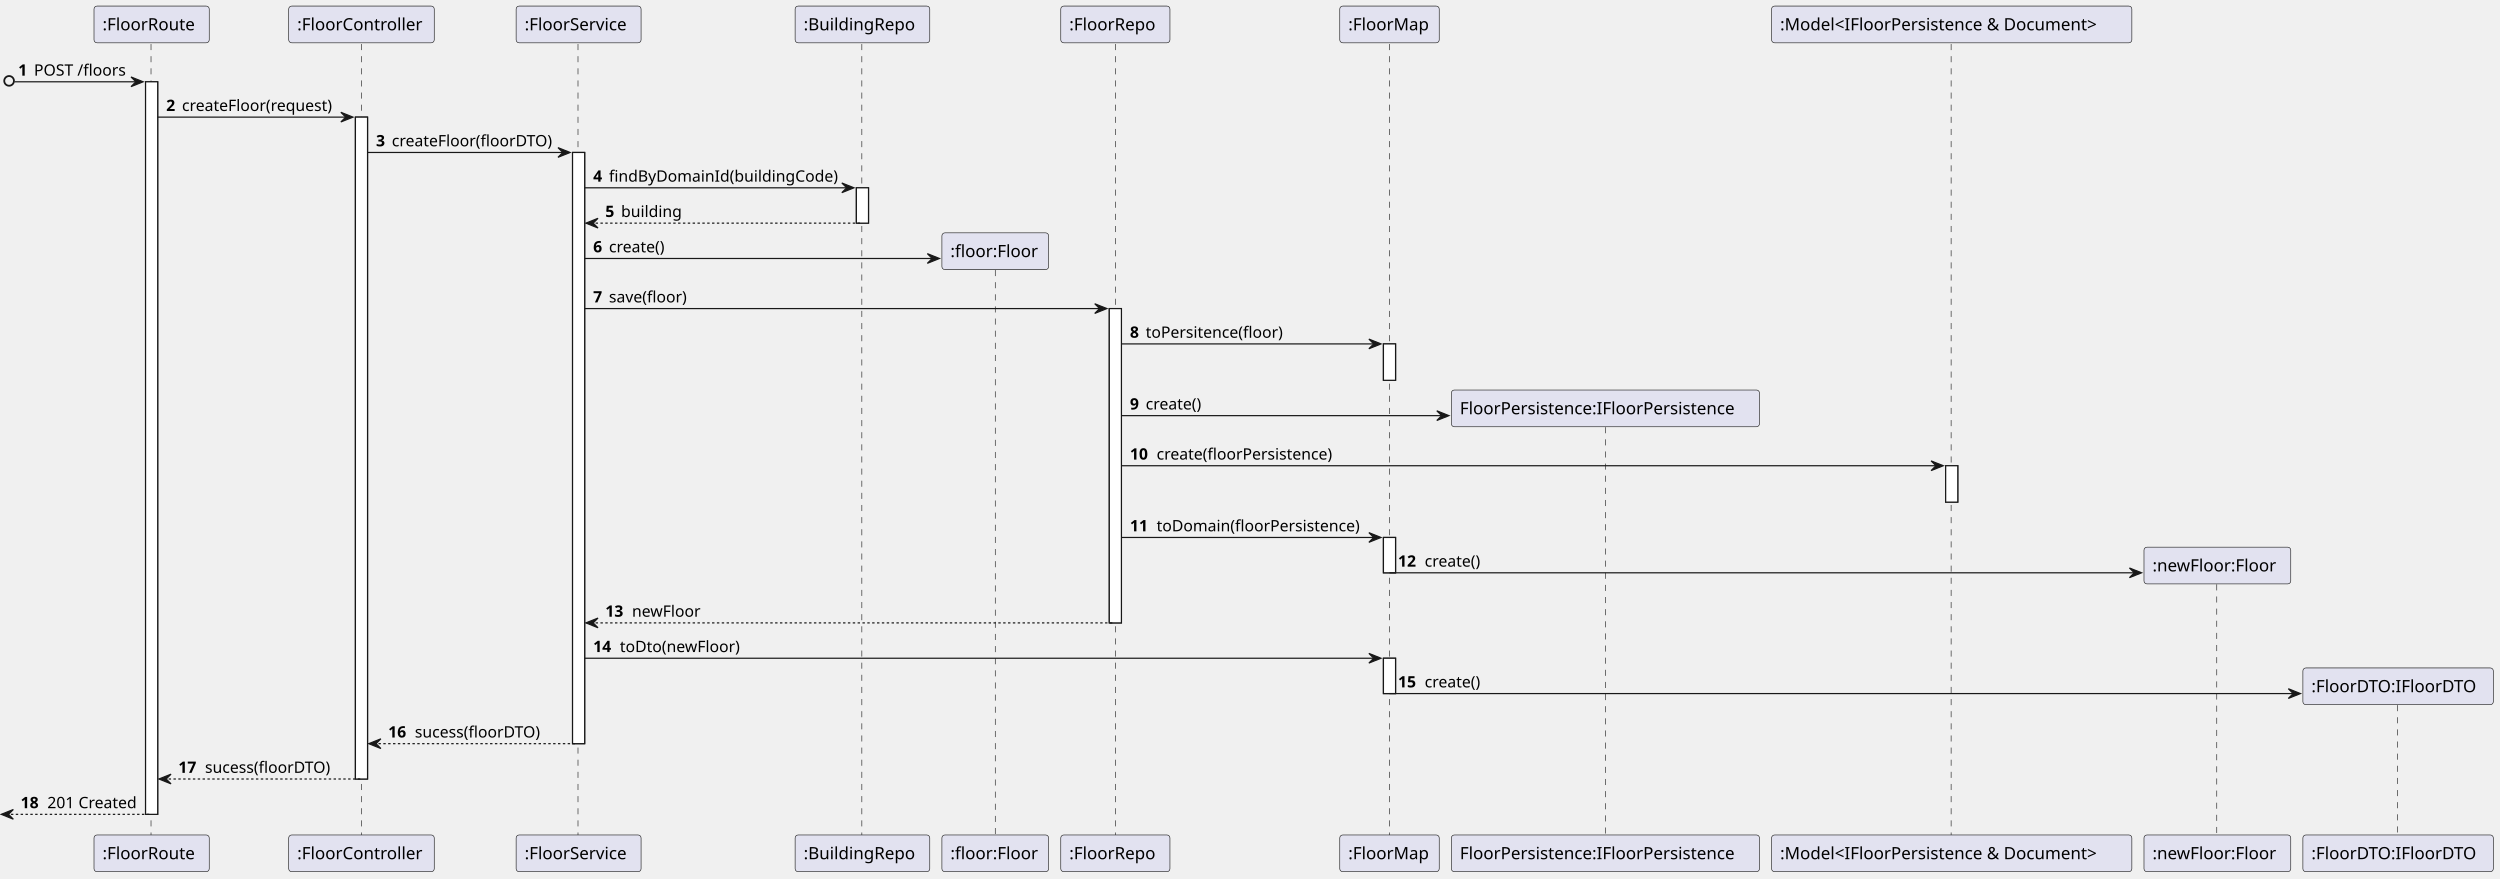
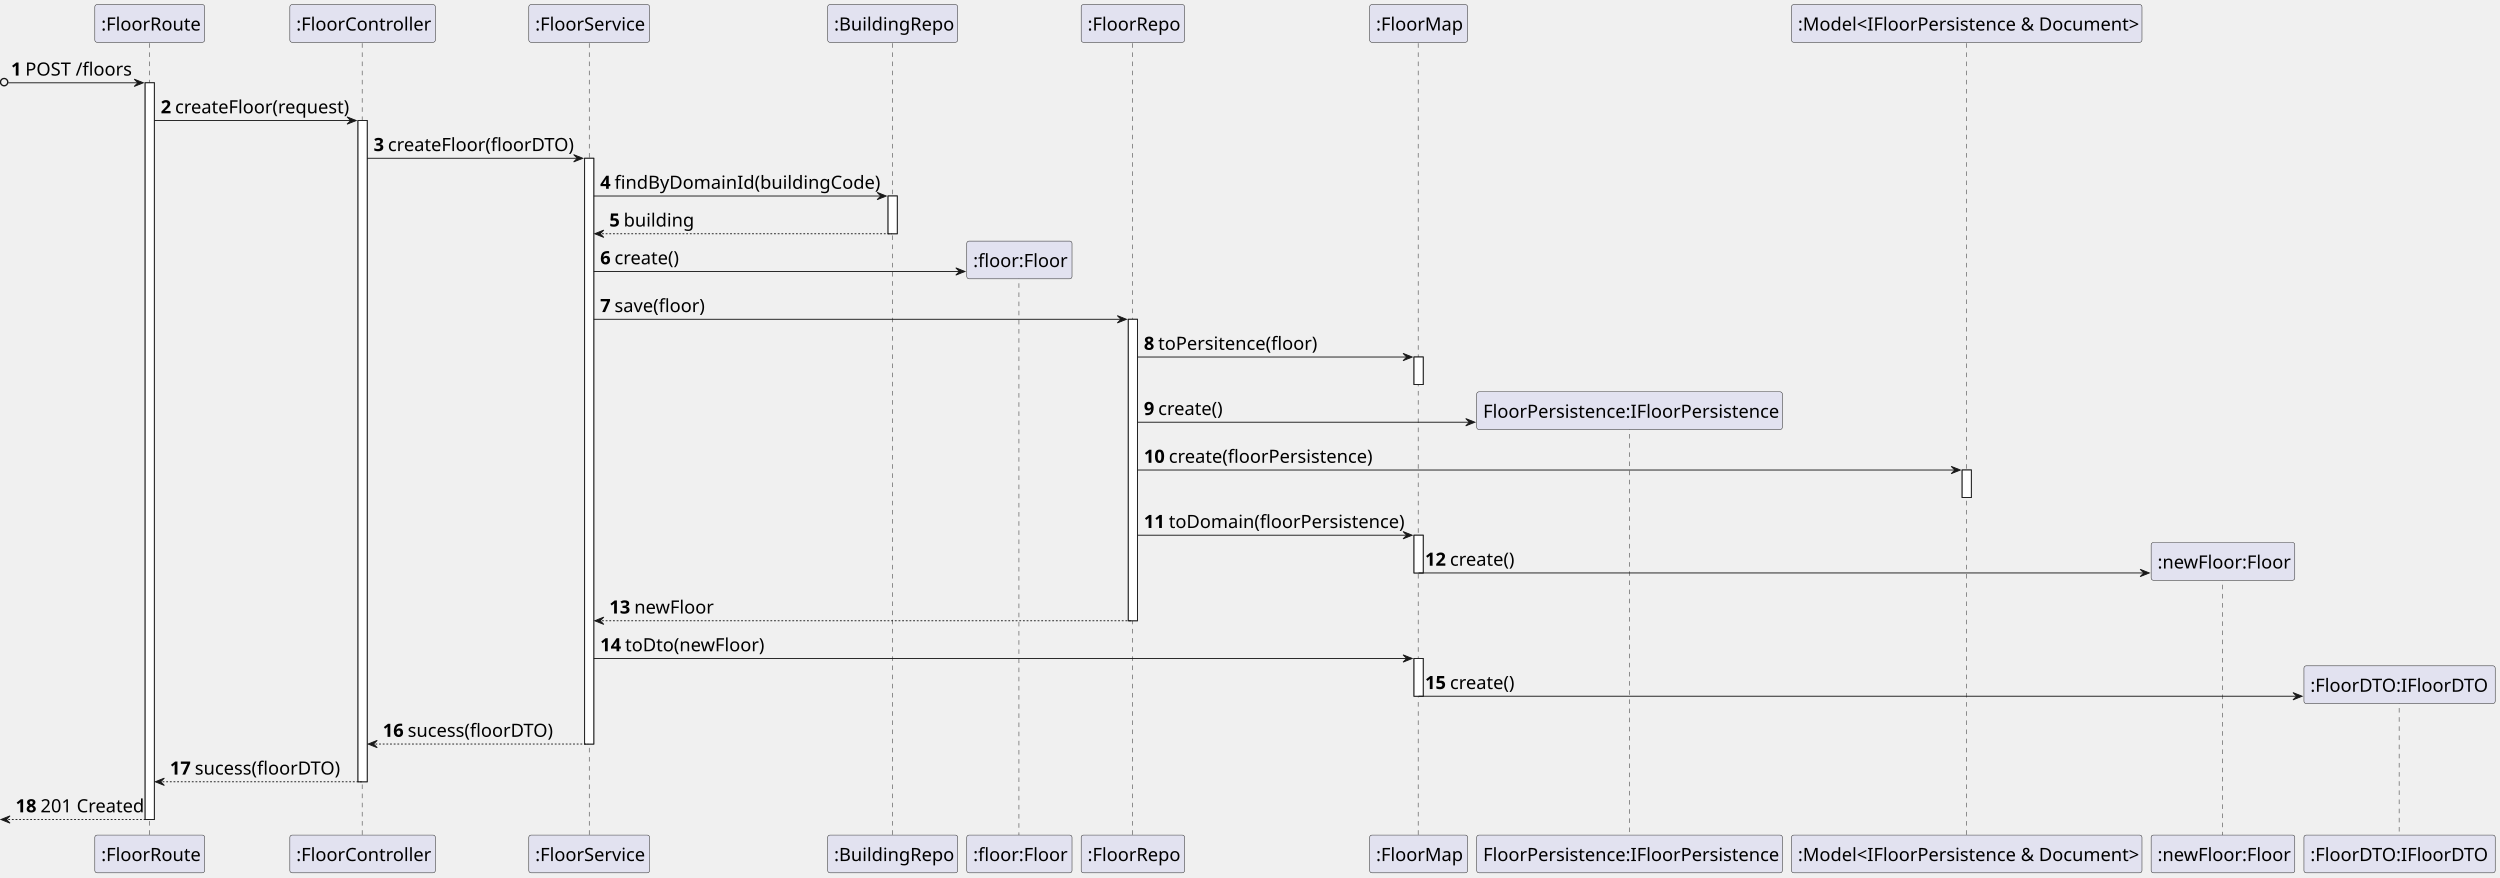
- <svg xmlns="http://www.w3.org/2000/svg" contentStyleType="text/css" height="724px" preserveAspectRatio="none" style="width:2061px;height:724px;background:#FFFFFF;" version="1.1" viewBox="0 0 2061 724" width="2061px" zoomAndPan="magnify">
+ <svg xmlns="http://www.w3.org/2000/svg" contentStyleType="text/css" height="959px" preserveAspectRatio="none" style="width:2732px;height:959px;background:#FFFFFF;" version="1.1" viewBox="0 0 2732 959" width="2732px" zoomAndPan="magnify">
  <defs />
  <g>
-     <rect fill="#FFFFFF" height="603.914" style="stroke:#181818;stroke-width:1.0;" width="10" x="120" y="67.43" />
-     <rect fill="#FFFFFF" height="545.648" style="stroke:#181818;stroke-width:1.0;" width="10" x="293" y="96.562" />
-     <rect fill="#FFFFFF" height="487.383" style="stroke:#181818;stroke-width:1.0;" width="10" x="472" y="125.695" />
-     <rect fill="#FFFFFF" height="29.133" style="stroke:#181818;stroke-width:1.0;" width="10" x="706" y="154.828" />
-     <rect fill="#FFFFFF" height="259.125" style="stroke:#181818;stroke-width:1.0;" width="10" x="914.5" y="254.391" />
-     <rect fill="#FFFFFF" height="30" style="stroke:#181818;stroke-width:1.0;" width="10" x="1140.5" y="283.523" />
-     <rect fill="#FFFFFF" height="29.133" style="stroke:#181818;stroke-width:1.0;" width="10" x="1140.5" y="443.086" />
-     <rect fill="#FFFFFF" height="29.133" style="stroke:#181818;stroke-width:1.0;" width="10" x="1140.5" y="542.648" />
-     <rect fill="#FFFFFF" height="30" style="stroke:#181818;stroke-width:1.0;" width="10" x="1604" y="383.953" />
-     <line style="stroke:#181818;stroke-width:0.5;stroke-dasharray:5.0,5.0;" x1="124.5" x2="124.5" y1="36.297" y2="689.344" />
-     <line style="stroke:#181818;stroke-width:0.5;stroke-dasharray:5.0,5.0;" x1="298" x2="298" y1="36.297" y2="689.344" />
-     <line style="stroke:#181818;stroke-width:0.5;stroke-dasharray:5.0,5.0;" x1="476.5" x2="476.5" y1="36.297" y2="689.344" />
-     <line style="stroke:#181818;stroke-width:0.5;stroke-dasharray:5.0,5.0;" x1="710.5" x2="710.5" y1="36.297" y2="689.344" />
-     <line style="stroke:#181818;stroke-width:0.5;stroke-dasharray:5.0,5.0;" x1="820.5" x2="820.5" y1="222.609" y2="689.344" />
-     <line style="stroke:#181818;stroke-width:0.5;stroke-dasharray:5.0,5.0;" x1="919.5" x2="919.5" y1="36.297" y2="689.344" />
-     <line style="stroke:#181818;stroke-width:0.5;stroke-dasharray:5.0,5.0;" x1="1145.5" x2="1145.5" y1="36.297" y2="689.344" />
-     <line style="stroke:#181818;stroke-width:0.5;stroke-dasharray:5.0,5.0;" x1="1323.5" x2="1323.5" y1="352.172" y2="689.344" />
-     <line style="stroke:#181818;stroke-width:0.5;stroke-dasharray:5.0,5.0;" x1="1608.5" x2="1608.5" y1="36.297" y2="689.344" />
-     <line style="stroke:#181818;stroke-width:0.5;stroke-dasharray:5.0,5.0;" x1="1827.5" x2="1827.5" y1="481.734" y2="689.344" />
-     <line style="stroke:#181818;stroke-width:0.5;stroke-dasharray:5.0,5.0;" x1="1976.5" x2="1976.5" y1="581.297" y2="689.344" />
-     <rect fill="#E2E2F0" height="30.297" rx="2.5" ry="2.5" style="stroke:#181818;stroke-width:0.5;" width="95" x="77.5" y="5" />
-     <text fill="#000000" font-family="sans-serif" font-size="14" lengthAdjust="spacing" textLength="81" x="84.5" y="24.995">:FloorRoute</text>
-     <rect fill="#E2E2F0" height="30.297" rx="2.5" ry="2.5" style="stroke:#181818;stroke-width:0.5;" width="95" x="77.5" y="688.344" />
-     <text fill="#000000" font-family="sans-serif" font-size="14" lengthAdjust="spacing" textLength="81" x="84.5" y="708.339">:FloorRoute</text>
-     <rect fill="#E2E2F0" height="30.297" rx="2.5" ry="2.5" style="stroke:#181818;stroke-width:0.5;" width="120" x="238" y="5" />
-     <text fill="#000000" font-family="sans-serif" font-size="14" lengthAdjust="spacing" textLength="106" x="245" y="24.995">:FloorController</text>
-     <rect fill="#E2E2F0" height="30.297" rx="2.5" ry="2.5" style="stroke:#181818;stroke-width:0.5;" width="120" x="238" y="688.344" />
-     <text fill="#000000" font-family="sans-serif" font-size="14" lengthAdjust="spacing" textLength="106" x="245" y="708.339">:FloorController</text>
-     <rect fill="#E2E2F0" height="30.297" rx="2.5" ry="2.5" style="stroke:#181818;stroke-width:0.5;" width="103" x="425.5" y="5" />
-     <text fill="#000000" font-family="sans-serif" font-size="14" lengthAdjust="spacing" textLength="89" x="432.5" y="24.995">:FloorService</text>
-     <rect fill="#E2E2F0" height="30.297" rx="2.5" ry="2.5" style="stroke:#181818;stroke-width:0.5;" width="103" x="425.5" y="688.344" />
-     <text fill="#000000" font-family="sans-serif" font-size="14" lengthAdjust="spacing" textLength="89" x="432.5" y="708.339">:FloorService</text>
-     <rect fill="#E2E2F0" height="30.297" rx="2.5" ry="2.5" style="stroke:#181818;stroke-width:0.5;" width="111" x="655.5" y="5" />
-     <text fill="#000000" font-family="sans-serif" font-size="14" lengthAdjust="spacing" textLength="97" x="662.5" y="24.995">:BuildingRepo</text>
-     <rect fill="#E2E2F0" height="30.297" rx="2.5" ry="2.5" style="stroke:#181818;stroke-width:0.5;" width="111" x="655.5" y="688.344" />
-     <text fill="#000000" font-family="sans-serif" font-size="14" lengthAdjust="spacing" textLength="97" x="662.5" y="708.339">:BuildingRepo</text>
-     <rect fill="#E2E2F0" height="30.297" rx="2.5" ry="2.5" style="stroke:#181818;stroke-width:0.5;" width="88" x="776.5" y="688.344" />
-     <text fill="#000000" font-family="sans-serif" font-size="14" lengthAdjust="spacing" textLength="74" x="783.5" y="708.339">:floor:Floor</text>
-     <rect fill="#E2E2F0" height="30.297" rx="2.5" ry="2.5" style="stroke:#181818;stroke-width:0.5;" width="90" x="874.5" y="5" />
-     <text fill="#000000" font-family="sans-serif" font-size="14" lengthAdjust="spacing" textLength="76" x="881.5" y="24.995">:FloorRepo</text>
-     <rect fill="#E2E2F0" height="30.297" rx="2.5" ry="2.5" style="stroke:#181818;stroke-width:0.5;" width="90" x="874.5" y="688.344" />
-     <text fill="#000000" font-family="sans-serif" font-size="14" lengthAdjust="spacing" textLength="76" x="881.5" y="708.339">:FloorRepo</text>
-     <rect fill="#E2E2F0" height="30.297" rx="2.5" ry="2.5" style="stroke:#181818;stroke-width:0.5;" width="82" x="1104.5" y="5" />
-     <text fill="#000000" font-family="sans-serif" font-size="14" lengthAdjust="spacing" textLength="68" x="1111.5" y="24.995">:FloorMap</text>
-     <rect fill="#E2E2F0" height="30.297" rx="2.5" ry="2.5" style="stroke:#181818;stroke-width:0.5;" width="82" x="1104.5" y="688.344" />
-     <text fill="#000000" font-family="sans-serif" font-size="14" lengthAdjust="spacing" textLength="68" x="1111.5" y="708.339">:FloorMap</text>
-     <rect fill="#E2E2F0" height="30.297" rx="2.5" ry="2.5" style="stroke:#181818;stroke-width:0.5;" width="254" x="1196.5" y="688.344" />
-     <text fill="#000000" font-family="sans-serif" font-size="14" lengthAdjust="spacing" textLength="240" x="1203.5" y="708.339">FloorPersistence:IFloorPersistence</text>
-     <rect fill="#E2E2F0" height="30.297" rx="2.5" ry="2.5" style="stroke:#181818;stroke-width:0.5;" width="297" x="1460.5" y="5" />
-     <text fill="#000000" font-family="sans-serif" font-size="14" lengthAdjust="spacing" textLength="283" x="1467.5" y="24.995">:Model&lt;IFloorPersistence &amp; Document&gt;</text>
-     <rect fill="#E2E2F0" height="30.297" rx="2.5" ry="2.5" style="stroke:#181818;stroke-width:0.5;" width="297" x="1460.5" y="688.344" />
-     <text fill="#000000" font-family="sans-serif" font-size="14" lengthAdjust="spacing" textLength="283" x="1467.5" y="708.339">:Model&lt;IFloorPersistence &amp; Document&gt;</text>
-     <rect fill="#E2E2F0" height="30.297" rx="2.5" ry="2.5" style="stroke:#181818;stroke-width:0.5;" width="121" x="1767.5" y="688.344" />
-     <text fill="#000000" font-family="sans-serif" font-size="14" lengthAdjust="spacing" textLength="107" x="1774.5" y="708.339">:newFloor:Floor</text>
-     <rect fill="#E2E2F0" height="30.297" rx="2.5" ry="2.5" style="stroke:#181818;stroke-width:0.5;" width="157" x="1898.5" y="688.344" />
-     <text fill="#000000" font-family="sans-serif" font-size="14" lengthAdjust="spacing" textLength="143" x="1905.5" y="708.339">:FloorDTO:IFloorDTO</text>
-     <rect fill="#FFFFFF" height="603.914" style="stroke:#181818;stroke-width:1.0;" width="10" x="120" y="67.43" />
-     <rect fill="#FFFFFF" height="545.648" style="stroke:#181818;stroke-width:1.0;" width="10" x="293" y="96.562" />
-     <rect fill="#FFFFFF" height="487.383" style="stroke:#181818;stroke-width:1.0;" width="10" x="472" y="125.695" />
-     <rect fill="#FFFFFF" height="29.133" style="stroke:#181818;stroke-width:1.0;" width="10" x="706" y="154.828" />
-     <rect fill="#FFFFFF" height="259.125" style="stroke:#181818;stroke-width:1.0;" width="10" x="914.5" y="254.391" />
-     <rect fill="#FFFFFF" height="30" style="stroke:#181818;stroke-width:1.0;" width="10" x="1140.5" y="283.523" />
-     <rect fill="#FFFFFF" height="29.133" style="stroke:#181818;stroke-width:1.0;" width="10" x="1140.5" y="443.086" />
-     <rect fill="#FFFFFF" height="29.133" style="stroke:#181818;stroke-width:1.0;" width="10" x="1140.5" y="542.648" />
-     <rect fill="#FFFFFF" height="30" style="stroke:#181818;stroke-width:1.0;" width="10" x="1604" y="383.953" />
-     <ellipse cx="7.5" cy="66.68" fill="none" rx="4" ry="4" style="stroke:#181818;stroke-width:1.5;" />
-     <polygon fill="#181818" points="108,63.43,118,67.43,108,71.43,112,67.43" style="stroke:#181818;stroke-width:1.0;" />
-     <line style="stroke:#181818;stroke-width:1.0;" x1="12" x2="114" y1="67.43" y2="67.43" />
-     <text fill="#000000" font-family="sans-serif" font-size="13" font-weight="bold" lengthAdjust="spacing" textLength="9" x="15" y="62.364">1</text>
-     <text fill="#000000" font-family="sans-serif" font-size="13" lengthAdjust="spacing" textLength="77" x="28" y="62.364">POST /floors</text>
-     <polygon fill="#181818" points="281,92.562,291,96.562,281,100.562,285,96.562" style="stroke:#181818;stroke-width:1.0;" />
-     <line style="stroke:#181818;stroke-width:1.0;" x1="130" x2="287" y1="96.562" y2="96.562" />
-     <text fill="#000000" font-family="sans-serif" font-size="13" font-weight="bold" lengthAdjust="spacing" textLength="9" x="137" y="91.497">2</text>
-     <text fill="#000000" font-family="sans-serif" font-size="13" lengthAdjust="spacing" textLength="131" x="150" y="91.497">createFloor(request)</text>
-     <polygon fill="#181818" points="460,121.695,470,125.695,460,129.695,464,125.695" style="stroke:#181818;stroke-width:1.0;" />
-     <line style="stroke:#181818;stroke-width:1.0;" x1="303" x2="466" y1="125.695" y2="125.695" />
-     <text fill="#000000" font-family="sans-serif" font-size="13" font-weight="bold" lengthAdjust="spacing" textLength="9" x="310" y="120.629">3</text>
-     <text fill="#000000" font-family="sans-serif" font-size="13" lengthAdjust="spacing" textLength="137" x="323" y="120.629">createFloor(floorDTO)</text>
-     <polygon fill="#181818" points="694,150.828,704,154.828,694,158.828,698,154.828" style="stroke:#181818;stroke-width:1.0;" />
-     <line style="stroke:#181818;stroke-width:1.0;" x1="482" x2="700" y1="154.828" y2="154.828" />
-     <text fill="#000000" font-family="sans-serif" font-size="13" font-weight="bold" lengthAdjust="spacing" textLength="9" x="489" y="149.762">4</text>
-     <text fill="#000000" font-family="sans-serif" font-size="13" lengthAdjust="spacing" textLength="192" x="502" y="149.762">findByDomainId(buildingCode)</text>
-     <polygon fill="#181818" points="493,179.961,483,183.961,493,187.961,489,183.961" style="stroke:#181818;stroke-width:1.0;" />
-     <line style="stroke:#181818;stroke-width:1.0;stroke-dasharray:2.0,2.0;" x1="487" x2="710" y1="183.961" y2="183.961" />
-     <text fill="#000000" font-family="sans-serif" font-size="13" font-weight="bold" lengthAdjust="spacing" textLength="9" x="499" y="178.895">5</text>
-     <text fill="#000000" font-family="sans-serif" font-size="13" lengthAdjust="spacing" textLength="49" x="512" y="178.895">building</text>
-     <polygon fill="#181818" points="764.5,209.094,774.5,213.094,764.5,217.094,768.5,213.094" style="stroke:#181818;stroke-width:1.0;" />
-     <line style="stroke:#181818;stroke-width:1.0;" x1="482" x2="770.5" y1="213.094" y2="213.094" />
-     <text fill="#000000" font-family="sans-serif" font-size="13" font-weight="bold" lengthAdjust="spacing" textLength="9" x="489" y="208.028">6</text>
-     <text fill="#000000" font-family="sans-serif" font-size="13" lengthAdjust="spacing" textLength="51" x="502" y="208.028">create()</text>
-     <rect fill="#E2E2F0" height="30.297" rx="2.5" ry="2.5" style="stroke:#181818;stroke-width:0.5;" width="88" x="776.5" y="191.961" />
-     <text fill="#000000" font-family="sans-serif" font-size="14" lengthAdjust="spacing" textLength="74" x="783.5" y="211.956">:floor:Floor</text>
-     <polygon fill="#181818" points="902.5,250.391,912.5,254.391,902.5,258.391,906.5,254.391" style="stroke:#181818;stroke-width:1.0;" />
-     <line style="stroke:#181818;stroke-width:1.0;" x1="482" x2="908.5" y1="254.391" y2="254.391" />
-     <text fill="#000000" font-family="sans-serif" font-size="13" font-weight="bold" lengthAdjust="spacing" textLength="9" x="489" y="249.325">7</text>
-     <text fill="#000000" font-family="sans-serif" font-size="13" lengthAdjust="spacing" textLength="68" x="502" y="249.325">save(floor)</text>
-     <polygon fill="#181818" points="1128.5,279.523,1138.5,283.523,1128.5,287.523,1132.5,283.523" style="stroke:#181818;stroke-width:1.0;" />
-     <line style="stroke:#181818;stroke-width:1.0;" x1="924.5" x2="1134.5" y1="283.523" y2="283.523" />
-     <text fill="#000000" font-family="sans-serif" font-size="13" font-weight="bold" lengthAdjust="spacing" textLength="9" x="931.5" y="278.457">8</text>
-     <text fill="#000000" font-family="sans-serif" font-size="13" lengthAdjust="spacing" textLength="118" x="944.5" y="278.457">toPersitence(floor)</text>
-     <polygon fill="#181818" points="1184.5,338.656,1194.5,342.656,1184.5,346.656,1188.5,342.656" style="stroke:#181818;stroke-width:1.0;" />
-     <line style="stroke:#181818;stroke-width:1.0;" x1="924.5" x2="1190.5" y1="342.656" y2="342.656" />
-     <text fill="#000000" font-family="sans-serif" font-size="13" font-weight="bold" lengthAdjust="spacing" textLength="9" x="931.5" y="337.59">9</text>
-     <text fill="#000000" font-family="sans-serif" font-size="13" lengthAdjust="spacing" textLength="51" x="944.5" y="337.59">create()</text>
-     <rect fill="#E2E2F0" height="30.297" rx="2.5" ry="2.5" style="stroke:#181818;stroke-width:0.5;" width="254" x="1196.5" y="321.523" />
-     <text fill="#000000" font-family="sans-serif" font-size="14" lengthAdjust="spacing" textLength="240" x="1203.5" y="341.519">FloorPersistence:IFloorPersistence</text>
-     <polygon fill="#181818" points="1592,379.953,1602,383.953,1592,387.953,1596,383.953" style="stroke:#181818;stroke-width:1.0;" />
-     <line style="stroke:#181818;stroke-width:1.0;" x1="924.5" x2="1598" y1="383.953" y2="383.953" />
-     <text fill="#000000" font-family="sans-serif" font-size="13" font-weight="bold" lengthAdjust="spacing" textLength="18" x="931.5" y="378.887">10</text>
-     <text fill="#000000" font-family="sans-serif" font-size="13" lengthAdjust="spacing" textLength="153" x="953.5" y="378.887">create(floorPersistence)</text>
-     <polygon fill="#181818" points="1128.5,439.086,1138.5,443.086,1128.5,447.086,1132.5,443.086" style="stroke:#181818;stroke-width:1.0;" />
-     <line style="stroke:#181818;stroke-width:1.0;" x1="924.5" x2="1134.5" y1="443.086" y2="443.086" />
-     <text fill="#000000" font-family="sans-serif" font-size="13" font-weight="bold" lengthAdjust="spacing" textLength="18" x="931.5" y="438.02">11</text>
-     <text fill="#000000" font-family="sans-serif" font-size="13" lengthAdjust="spacing" textLength="175" x="953.5" y="438.02">toDomain(floorPersistence)</text>
-     <polygon fill="#181818" points="1755.5,468.219,1765.5,472.219,1755.5,476.219,1759.5,472.219" style="stroke:#181818;stroke-width:1.0;" />
-     <line style="stroke:#181818;stroke-width:1.0;" x1="1145.5" x2="1761.5" y1="472.219" y2="472.219" />
-     <text fill="#000000" font-family="sans-serif" font-size="13" font-weight="bold" lengthAdjust="spacing" textLength="18" x="1152.5" y="467.153">12</text>
-     <text fill="#000000" font-family="sans-serif" font-size="13" lengthAdjust="spacing" textLength="51" x="1174.5" y="467.153">create()</text>
-     <rect fill="#E2E2F0" height="30.297" rx="2.5" ry="2.5" style="stroke:#181818;stroke-width:0.5;" width="121" x="1767.5" y="451.086" />
-     <text fill="#000000" font-family="sans-serif" font-size="14" lengthAdjust="spacing" textLength="107" x="1774.5" y="471.081">:newFloor:Floor</text>
-     <polygon fill="#181818" points="493,509.516,483,513.516,493,517.516,489,513.516" style="stroke:#181818;stroke-width:1.0;" />
-     <line style="stroke:#181818;stroke-width:1.0;stroke-dasharray:2.0,2.0;" x1="487" x2="918.5" y1="513.516" y2="513.516" />
-     <text fill="#000000" font-family="sans-serif" font-size="13" font-weight="bold" lengthAdjust="spacing" textLength="18" x="499" y="508.45">13</text>
-     <text fill="#000000" font-family="sans-serif" font-size="13" lengthAdjust="spacing" textLength="56" x="521" y="508.45">newFloor</text>
-     <polygon fill="#181818" points="1128.5,538.648,1138.5,542.648,1128.5,546.648,1132.5,542.648" style="stroke:#181818;stroke-width:1.0;" />
-     <line style="stroke:#181818;stroke-width:1.0;" x1="482" x2="1134.5" y1="542.648" y2="542.648" />
-     <text fill="#000000" font-family="sans-serif" font-size="13" font-weight="bold" lengthAdjust="spacing" textLength="18" x="489" y="537.582">14</text>
-     <text fill="#000000" font-family="sans-serif" font-size="13" lengthAdjust="spacing" textLength="102" x="511" y="537.582">toDto(newFloor)</text>
-     <polygon fill="#181818" points="1886.5,567.781,1896.5,571.781,1886.5,575.781,1890.5,571.781" style="stroke:#181818;stroke-width:1.0;" />
-     <line style="stroke:#181818;stroke-width:1.0;" x1="1145.5" x2="1892.5" y1="571.781" y2="571.781" />
-     <text fill="#000000" font-family="sans-serif" font-size="13" font-weight="bold" lengthAdjust="spacing" textLength="18" x="1152.5" y="566.715">15</text>
-     <text fill="#000000" font-family="sans-serif" font-size="13" lengthAdjust="spacing" textLength="51" x="1174.5" y="566.715">create()</text>
-     <rect fill="#E2E2F0" height="30.297" rx="2.5" ry="2.5" style="stroke:#181818;stroke-width:0.5;" width="157" x="1898.5" y="550.648" />
-     <text fill="#000000" font-family="sans-serif" font-size="14" lengthAdjust="spacing" textLength="143" x="1905.5" y="570.644">:FloorDTO:IFloorDTO</text>
-     <polygon fill="#181818" points="314,609.078,304,613.078,314,617.078,310,613.078" style="stroke:#181818;stroke-width:1.0;" />
-     <line style="stroke:#181818;stroke-width:1.0;stroke-dasharray:2.0,2.0;" x1="308" x2="476" y1="613.078" y2="613.078" />
-     <text fill="#000000" font-family="sans-serif" font-size="13" font-weight="bold" lengthAdjust="spacing" textLength="18" x="320" y="608.012">16</text>
-     <text fill="#000000" font-family="sans-serif" font-size="13" lengthAdjust="spacing" textLength="109" x="342" y="608.012">sucess(floorDTO)</text>
-     <polygon fill="#181818" points="141,638.211,131,642.211,141,646.211,137,642.211" style="stroke:#181818;stroke-width:1.0;" />
-     <line style="stroke:#181818;stroke-width:1.0;stroke-dasharray:2.0,2.0;" x1="135" x2="297" y1="642.211" y2="642.211" />
-     <text fill="#000000" font-family="sans-serif" font-size="13" font-weight="bold" lengthAdjust="spacing" textLength="18" x="147" y="637.145">17</text>
-     <text fill="#000000" font-family="sans-serif" font-size="13" lengthAdjust="spacing" textLength="109" x="169" y="637.145">sucess(floorDTO)</text>
-     <polygon fill="#181818" points="11,667.344,1,671.344,11,675.344,7,671.344" style="stroke:#181818;stroke-width:1.0;" />
-     <line style="stroke:#181818;stroke-width:1.0;stroke-dasharray:2.0,2.0;" x1="5" x2="124" y1="671.344" y2="671.344" />
-     <text fill="#000000" font-family="sans-serif" font-size="13" font-weight="bold" lengthAdjust="spacing" textLength="18" x="17" y="666.278">18</text>
-     <text fill="#000000" font-family="sans-serif" font-size="13" lengthAdjust="spacing" textLength="79" x="39" y="666.278">201 Created</text>
+     <rect fill="#FFFFFF" height="805.08" style="stroke:#181818;stroke-width:1.0;" width="10" x="158.625" y="90.48" />
+     <rect fill="#FFFFFF" height="722.6" style="stroke:#181818;stroke-width:1.0;" width="10" x="391.25" y="131.72" />
+     <rect fill="#FFFFFF" height="640.12" style="stroke:#181818;stroke-width:1.0;" width="10" x="638.875" y="172.96" />
+     <rect fill="#FFFFFF" height="41.24" style="stroke:#181818;stroke-width:1.0;" width="10" x="970.5" y="214.2" />
+     <rect fill="#FFFFFF" height="329.44" style="stroke:#181818;stroke-width:1.0;" width="10" x="1233" y="348.92" />
+     <rect fill="#FFFFFF" height="30" style="stroke:#181818;stroke-width:1.0;" width="10" x="1545.25" y="390.16" />
+     <rect fill="#FFFFFF" height="41.24" style="stroke:#181818;stroke-width:1.0;" width="10" x="1545.25" y="584.88" />
+     <rect fill="#FFFFFF" height="41.24" style="stroke:#181818;stroke-width:1.0;" width="10" x="1545.25" y="719.6" />
+     <rect fill="#FFFFFF" height="30" style="stroke:#181818;stroke-width:1.0;" width="10" x="2144.25" y="513.64" />
+     <line style="stroke:#181818;stroke-width:0.5;stroke-dasharray:5.0,5.0;" x1="163.625" x2="163.625" y1="47.24" y2="913.559" />
+     <line style="stroke:#181818;stroke-width:0.5;stroke-dasharray:5.0,5.0;" x1="395.75" x2="395.75" y1="47.24" y2="913.559" />
+     <line style="stroke:#181818;stroke-width:0.5;stroke-dasharray:5.0,5.0;" x1="643.875" x2="643.875" y1="47.24" y2="913.559" />
+     <line style="stroke:#181818;stroke-width:0.5;stroke-dasharray:5.0,5.0;" x1="975.5" x2="975.5" y1="47.24" y2="913.559" />
+     <line style="stroke:#181818;stroke-width:0.5;stroke-dasharray:5.0,5.0;" x1="1113.5" x2="1113.5" y1="299.56" y2="913.559" />
+     <line style="stroke:#181818;stroke-width:0.5;stroke-dasharray:5.0,5.0;" x1="1237.5" x2="1237.5" y1="47.24" y2="913.559" />
+     <line style="stroke:#181818;stroke-width:0.5;stroke-dasharray:5.0,5.0;" x1="1549.75" x2="1549.75" y1="47.24" y2="913.559" />
+     <line style="stroke:#181818;stroke-width:0.5;stroke-dasharray:5.0,5.0;" x1="1780.75" x2="1780.75" y1="464.28" y2="913.559" />
+     <line style="stroke:#181818;stroke-width:0.5;stroke-dasharray:5.0,5.0;" x1="2148.75" x2="2148.75" y1="47.24" y2="913.559" />
+     <line style="stroke:#181818;stroke-width:0.5;stroke-dasharray:5.0,5.0;" x1="2428.75" x2="2428.75" y1="629" y2="913.559" />
+     <line style="stroke:#181818;stroke-width:0.5;stroke-dasharray:5.0,5.0;" x1="2621.75" x2="2621.75" y1="763.72" y2="913.559" />
+     <rect fill="#E2E2F0" height="41.24" rx="2.5" ry="2.5" style="stroke:#181818;stroke-width:0.5;" width="120" x="103.625" y="5" />
+     <text fill="#000000" font-family="sans-serif" font-size="20" lengthAdjust="spacing" textLength="106" x="110.625" y="33.38">:FloorRoute</text>
+     <rect fill="#E2E2F0" height="41.24" rx="2.5" ry="2.5" style="stroke:#181818;stroke-width:0.5;" width="120" x="103.625" y="912.559" />
+     <text fill="#000000" font-family="sans-serif" font-size="20" lengthAdjust="spacing" textLength="106" x="110.625" y="940.939">:FloorRoute</text>
+     <rect fill="#E2E2F0" height="41.24" rx="2.5" ry="2.5" style="stroke:#181818;stroke-width:0.5;" width="159" x="316.75" y="5" />
+     <text fill="#000000" font-family="sans-serif" font-size="20" lengthAdjust="spacing" textLength="145" x="323.75" y="33.38">:FloorController</text>
+     <rect fill="#E2E2F0" height="41.24" rx="2.5" ry="2.5" style="stroke:#181818;stroke-width:0.5;" width="159" x="316.75" y="912.559" />
+     <text fill="#000000" font-family="sans-serif" font-size="20" lengthAdjust="spacing" textLength="145" x="323.75" y="940.939">:FloorController</text>
+     <rect fill="#E2E2F0" height="41.24" rx="2.5" ry="2.5" style="stroke:#181818;stroke-width:0.5;" width="132" x="577.875" y="5" />
+     <text fill="#000000" font-family="sans-serif" font-size="20" lengthAdjust="spacing" textLength="118" x="584.875" y="33.38">:FloorService</text>
+     <rect fill="#E2E2F0" height="41.24" rx="2.5" ry="2.5" style="stroke:#181818;stroke-width:0.5;" width="132" x="577.875" y="912.559" />
+     <text fill="#000000" font-family="sans-serif" font-size="20" lengthAdjust="spacing" textLength="118" x="584.875" y="940.939">:FloorService</text>
+     <rect fill="#E2E2F0" height="41.24" rx="2.5" ry="2.5" style="stroke:#181818;stroke-width:0.5;" width="142" x="904.5" y="5" />
+     <text fill="#000000" font-family="sans-serif" font-size="20" lengthAdjust="spacing" textLength="128" x="911.5" y="33.38">:BuildingRepo</text>
+     <rect fill="#E2E2F0" height="41.24" rx="2.5" ry="2.5" style="stroke:#181818;stroke-width:0.5;" width="142" x="904.5" y="912.559" />
+     <text fill="#000000" font-family="sans-serif" font-size="20" lengthAdjust="spacing" textLength="128" x="911.5" y="940.939">:BuildingRepo</text>
+     <rect fill="#E2E2F0" height="41.24" rx="2.5" ry="2.5" style="stroke:#181818;stroke-width:0.5;" width="115" x="1056.5" y="912.559" />
+     <text fill="#000000" font-family="sans-serif" font-size="20" lengthAdjust="spacing" textLength="101" x="1063.5" y="940.939">:floor:Floor</text>
+     <rect fill="#E2E2F0" height="41.24" rx="2.5" ry="2.5" style="stroke:#181818;stroke-width:0.5;" width="113" x="1181.5" y="5" />
+     <text fill="#000000" font-family="sans-serif" font-size="20" lengthAdjust="spacing" textLength="99" x="1188.5" y="33.38">:FloorRepo</text>
+     <rect fill="#E2E2F0" height="41.24" rx="2.5" ry="2.5" style="stroke:#181818;stroke-width:0.5;" width="113" x="1181.5" y="912.559" />
+     <text fill="#000000" font-family="sans-serif" font-size="20" lengthAdjust="spacing" textLength="99" x="1188.5" y="940.939">:FloorRepo</text>
+     <rect fill="#E2E2F0" height="41.24" rx="2.5" ry="2.5" style="stroke:#181818;stroke-width:0.5;" width="107" x="1496.75" y="5" />
+     <text fill="#000000" font-family="sans-serif" font-size="20" lengthAdjust="spacing" textLength="93" x="1503.75" y="33.38">:FloorMap</text>
+     <rect fill="#E2E2F0" height="41.24" rx="2.5" ry="2.5" style="stroke:#181818;stroke-width:0.5;" width="107" x="1496.75" y="912.559" />
+     <text fill="#000000" font-family="sans-serif" font-size="20" lengthAdjust="spacing" textLength="93" x="1503.75" y="940.939">:FloorMap</text>
+     <rect fill="#E2E2F0" height="41.24" rx="2.5" ry="2.5" style="stroke:#181818;stroke-width:0.5;" width="334" x="1613.75" y="912.559" />
+     <text fill="#000000" font-family="sans-serif" font-size="20" lengthAdjust="spacing" textLength="320" x="1620.75" y="940.939">FloorPersistence:IFloorPersistence</text>
+     <rect fill="#E2E2F0" height="41.24" rx="2.5" ry="2.5" style="stroke:#181818;stroke-width:0.5;" width="383" x="1957.75" y="5" />
+     <text fill="#000000" font-family="sans-serif" font-size="20" lengthAdjust="spacing" textLength="369" x="1964.75" y="33.38">:Model&lt;IFloorPersistence &amp; Document&gt;</text>
+     <rect fill="#E2E2F0" height="41.24" rx="2.5" ry="2.5" style="stroke:#181818;stroke-width:0.5;" width="383" x="1957.75" y="912.559" />
+     <text fill="#000000" font-family="sans-serif" font-size="20" lengthAdjust="spacing" textLength="369" x="1964.75" y="940.939">:Model&lt;IFloorPersistence &amp; Document&gt;</text>
+     <rect fill="#E2E2F0" height="41.24" rx="2.5" ry="2.5" style="stroke:#181818;stroke-width:0.5;" width="157" x="2350.75" y="912.559" />
+     <text fill="#000000" font-family="sans-serif" font-size="20" lengthAdjust="spacing" textLength="143" x="2357.75" y="940.939">:newFloor:Floor</text>
+     <rect fill="#E2E2F0" height="41.24" rx="2.5" ry="2.5" style="stroke:#181818;stroke-width:0.5;" width="209" x="2517.75" y="912.559" />
+     <text fill="#000000" font-family="sans-serif" font-size="20" lengthAdjust="spacing" textLength="195" x="2524.75" y="940.939">:FloorDTO:IFloorDTO</text>
+     <rect fill="#FFFFFF" height="805.08" style="stroke:#181818;stroke-width:1.0;" width="10" x="158.625" y="90.48" />
+     <rect fill="#FFFFFF" height="722.6" style="stroke:#181818;stroke-width:1.0;" width="10" x="391.25" y="131.72" />
+     <rect fill="#FFFFFF" height="640.12" style="stroke:#181818;stroke-width:1.0;" width="10" x="638.875" y="172.96" />
+     <rect fill="#FFFFFF" height="41.24" style="stroke:#181818;stroke-width:1.0;" width="10" x="970.5" y="214.2" />
+     <rect fill="#FFFFFF" height="329.44" style="stroke:#181818;stroke-width:1.0;" width="10" x="1233" y="348.92" />
+     <rect fill="#FFFFFF" height="30" style="stroke:#181818;stroke-width:1.0;" width="10" x="1545.25" y="390.16" />
+     <rect fill="#FFFFFF" height="41.24" style="stroke:#181818;stroke-width:1.0;" width="10" x="1545.25" y="584.88" />
+     <rect fill="#FFFFFF" height="41.24" style="stroke:#181818;stroke-width:1.0;" width="10" x="1545.25" y="719.6" />
+     <rect fill="#FFFFFF" height="30" style="stroke:#181818;stroke-width:1.0;" width="10" x="2144.25" y="513.64" />
+     <ellipse cx="4.5" cy="89.73" fill="none" rx="4" ry="4" style="stroke:#181818;stroke-width:1.5;" />
+     <polygon fill="#181818" points="146.625,86.48,156.625,90.48,146.625,94.48,150.625,90.48" style="stroke:#181818;stroke-width:1.0;" />
+     <line style="stroke:#181818;stroke-width:1.0;" x1="9" x2="152.625" y1="90.48" y2="90.48" />
+     <text fill="#000000" font-family="sans-serif" font-size="20" font-weight="bold" lengthAdjust="spacing" textLength="11.625" x="12" y="82.62">1</text>
+     <text fill="#000000" font-family="sans-serif" font-size="20" lengthAdjust="spacing" textLength="116" x="27.625" y="82.62">POST /floors</text>
+     <polygon fill="#181818" points="379.25,127.72,389.25,131.72,379.25,135.72,383.25,131.72" style="stroke:#181818;stroke-width:1.0;" />
+     <line style="stroke:#181818;stroke-width:1.0;" x1="168.625" x2="385.25" y1="131.72" y2="131.72" />
+     <text fill="#000000" font-family="sans-serif" font-size="20" font-weight="bold" lengthAdjust="spacing" textLength="11.625" x="175.625" y="123.86">2</text>
+     <text fill="#000000" font-family="sans-serif" font-size="20" lengthAdjust="spacing" textLength="188" x="191.25" y="123.86">createFloor(request)</text>
+     <polygon fill="#181818" points="626.875,168.96,636.875,172.96,626.875,176.96,630.875,172.96" style="stroke:#181818;stroke-width:1.0;" />
+     <line style="stroke:#181818;stroke-width:1.0;" x1="401.25" x2="632.875" y1="172.96" y2="172.96" />
+     <text fill="#000000" font-family="sans-serif" font-size="20" font-weight="bold" lengthAdjust="spacing" textLength="11.625" x="408.25" y="165.1">3</text>
+     <text fill="#000000" font-family="sans-serif" font-size="20" lengthAdjust="spacing" textLength="203" x="423.875" y="165.1">createFloor(floorDTO)</text>
+     <polygon fill="#181818" points="958.5,210.2,968.5,214.2,958.5,218.2,962.5,214.2" style="stroke:#181818;stroke-width:1.0;" />
+     <line style="stroke:#181818;stroke-width:1.0;" x1="648.875" x2="964.5" y1="214.2" y2="214.2" />
+     <text fill="#000000" font-family="sans-serif" font-size="20" font-weight="bold" lengthAdjust="spacing" textLength="11.625" x="655.875" y="206.34">4</text>
+     <text fill="#000000" font-family="sans-serif" font-size="20" lengthAdjust="spacing" textLength="287" x="671.5" y="206.34">findByDomainId(buildingCode)</text>
+     <polygon fill="#181818" points="659.875,251.44,649.875,255.44,659.875,259.44,655.875,255.44" style="stroke:#181818;stroke-width:1.0;" />
+     <line style="stroke:#181818;stroke-width:1.0;stroke-dasharray:2.0,2.0;" x1="653.875" x2="974.5" y1="255.44" y2="255.44" />
+     <text fill="#000000" font-family="sans-serif" font-size="20" font-weight="bold" lengthAdjust="spacing" textLength="11.625" x="665.875" y="247.58">5</text>
+     <text fill="#000000" font-family="sans-serif" font-size="20" lengthAdjust="spacing" textLength="75" x="681.5" y="247.58">building</text>
+     <polygon fill="#181818" points="1044.5,292.68,1054.5,296.68,1044.5,300.68,1048.5,296.68" style="stroke:#181818;stroke-width:1.0;" />
+     <line style="stroke:#181818;stroke-width:1.0;" x1="648.875" x2="1050.5" y1="296.68" y2="296.68" />
+     <text fill="#000000" font-family="sans-serif" font-size="20" font-weight="bold" lengthAdjust="spacing" textLength="11.625" x="655.875" y="288.82">6</text>
+     <text fill="#000000" font-family="sans-serif" font-size="20" lengthAdjust="spacing" textLength="70" x="671.5" y="288.82">create()</text>
+     <rect fill="#E2E2F0" height="41.24" rx="2.5" ry="2.5" style="stroke:#181818;stroke-width:0.5;" width="115" x="1056.5" y="263.44" />
+     <text fill="#000000" font-family="sans-serif" font-size="20" lengthAdjust="spacing" textLength="101" x="1063.5" y="291.82">:floor:Floor</text>
+     <polygon fill="#181818" points="1221,344.92,1231,348.92,1221,352.92,1225,348.92" style="stroke:#181818;stroke-width:1.0;" />
+     <line style="stroke:#181818;stroke-width:1.0;" x1="648.875" x2="1227" y1="348.92" y2="348.92" />
+     <text fill="#000000" font-family="sans-serif" font-size="20" font-weight="bold" lengthAdjust="spacing" textLength="11.625" x="655.875" y="341.06">7</text>
+     <text fill="#000000" font-family="sans-serif" font-size="20" lengthAdjust="spacing" textLength="98" x="671.5" y="341.06">save(floor)</text>
+     <polygon fill="#181818" points="1533.25,386.16,1543.25,390.16,1533.25,394.16,1537.25,390.16" style="stroke:#181818;stroke-width:1.0;" />
+     <line style="stroke:#181818;stroke-width:1.0;" x1="1243" x2="1539.25" y1="390.16" y2="390.16" />
+     <text fill="#000000" font-family="sans-serif" font-size="20" font-weight="bold" lengthAdjust="spacing" textLength="11.625" x="1250" y="382.3">8</text>
+     <text fill="#000000" font-family="sans-serif" font-size="20" lengthAdjust="spacing" textLength="172" x="1265.625" y="382.3">toPersitence(floor)</text>
+     <polygon fill="#181818" points="1601.75,457.4,1611.75,461.4,1601.75,465.4,1605.75,461.4" style="stroke:#181818;stroke-width:1.0;" />
+     <line style="stroke:#181818;stroke-width:1.0;" x1="1243" x2="1607.75" y1="461.4" y2="461.4" />
+     <text fill="#000000" font-family="sans-serif" font-size="20" font-weight="bold" lengthAdjust="spacing" textLength="11.625" x="1250" y="453.54">9</text>
+     <text fill="#000000" font-family="sans-serif" font-size="20" lengthAdjust="spacing" textLength="70" x="1265.625" y="453.54">create()</text>
+     <rect fill="#E2E2F0" height="41.24" rx="2.5" ry="2.5" style="stroke:#181818;stroke-width:0.5;" width="334" x="1613.75" y="428.16" />
+     <text fill="#000000" font-family="sans-serif" font-size="20" lengthAdjust="spacing" textLength="320" x="1620.75" y="456.54">FloorPersistence:IFloorPersistence</text>
+     <polygon fill="#181818" points="2132.25,509.64,2142.25,513.64,2132.25,517.64,2136.25,513.64" style="stroke:#181818;stroke-width:1.0;" />
+     <line style="stroke:#181818;stroke-width:1.0;" x1="1243" x2="2138.25" y1="513.64" y2="513.64" />
+     <text fill="#000000" font-family="sans-serif" font-size="20" font-weight="bold" lengthAdjust="spacing" textLength="23.25" x="1250" y="505.78">10</text>
+     <text fill="#000000" font-family="sans-serif" font-size="20" lengthAdjust="spacing" textLength="221" x="1277.25" y="505.78">create(floorPersistence)</text>
+     <polygon fill="#181818" points="1533.25,580.88,1543.25,584.88,1533.25,588.88,1537.25,584.88" style="stroke:#181818;stroke-width:1.0;" />
+     <line style="stroke:#181818;stroke-width:1.0;" x1="1243" x2="1539.25" y1="584.88" y2="584.88" />
+     <text fill="#000000" font-family="sans-serif" font-size="20" font-weight="bold" lengthAdjust="spacing" textLength="23.25" x="1250" y="577.02">11</text>
+     <text fill="#000000" font-family="sans-serif" font-size="20" lengthAdjust="spacing" textLength="256" x="1277.25" y="577.02">toDomain(floorPersistence)</text>
+     <polygon fill="#181818" points="2338.75,622.12,2348.75,626.12,2338.75,630.12,2342.75,626.12" style="stroke:#181818;stroke-width:1.0;" />
+     <line style="stroke:#181818;stroke-width:1.0;" x1="1550.25" x2="2344.75" y1="626.12" y2="626.12" />
+     <text fill="#000000" font-family="sans-serif" font-size="20" font-weight="bold" lengthAdjust="spacing" textLength="23.25" x="1557.25" y="618.26">12</text>
+     <text fill="#000000" font-family="sans-serif" font-size="20" lengthAdjust="spacing" textLength="70" x="1584.5" y="618.26">create()</text>
+     <rect fill="#E2E2F0" height="41.24" rx="2.5" ry="2.5" style="stroke:#181818;stroke-width:0.5;" width="157" x="2350.75" y="592.88" />
+     <text fill="#000000" font-family="sans-serif" font-size="20" lengthAdjust="spacing" textLength="143" x="2357.75" y="621.26">:newFloor:Floor</text>
+     <polygon fill="#181818" points="659.875,674.36,649.875,678.36,659.875,682.36,655.875,678.36" style="stroke:#181818;stroke-width:1.0;" />
+     <line style="stroke:#181818;stroke-width:1.0;stroke-dasharray:2.0,2.0;" x1="653.875" x2="1237" y1="678.36" y2="678.36" />
+     <text fill="#000000" font-family="sans-serif" font-size="20" font-weight="bold" lengthAdjust="spacing" textLength="23.25" x="665.875" y="670.5">13</text>
+     <text fill="#000000" font-family="sans-serif" font-size="20" lengthAdjust="spacing" textLength="86" x="693.125" y="670.5">newFloor</text>
+     <polygon fill="#181818" points="1533.25,715.6,1543.25,719.6,1533.25,723.6,1537.25,719.6" style="stroke:#181818;stroke-width:1.0;" />
+     <line style="stroke:#181818;stroke-width:1.0;" x1="648.875" x2="1539.25" y1="719.6" y2="719.6" />
+     <text fill="#000000" font-family="sans-serif" font-size="20" font-weight="bold" lengthAdjust="spacing" textLength="23.25" x="655.875" y="711.74">14</text>
+     <text fill="#000000" font-family="sans-serif" font-size="20" lengthAdjust="spacing" textLength="151" x="683.125" y="711.74">toDto(newFloor)</text>
+     <polygon fill="#181818" points="2505.75,756.84,2515.75,760.84,2505.75,764.84,2509.75,760.84" style="stroke:#181818;stroke-width:1.0;" />
+     <line style="stroke:#181818;stroke-width:1.0;" x1="1550.25" x2="2511.75" y1="760.84" y2="760.84" />
+     <text fill="#000000" font-family="sans-serif" font-size="20" font-weight="bold" lengthAdjust="spacing" textLength="23.25" x="1557.25" y="752.98">15</text>
+     <text fill="#000000" font-family="sans-serif" font-size="20" lengthAdjust="spacing" textLength="70" x="1584.5" y="752.98">create()</text>
+     <rect fill="#E2E2F0" height="41.24" rx="2.5" ry="2.5" style="stroke:#181818;stroke-width:0.5;" width="209" x="2517.75" y="727.6" />
+     <text fill="#000000" font-family="sans-serif" font-size="20" lengthAdjust="spacing" textLength="195" x="2524.75" y="755.98">:FloorDTO:IFloorDTO</text>
+     <polygon fill="#181818" points="412.25,809.08,402.25,813.08,412.25,817.08,408.25,813.08" style="stroke:#181818;stroke-width:1.0;" />
+     <line style="stroke:#181818;stroke-width:1.0;stroke-dasharray:2.0,2.0;" x1="406.25" x2="642.875" y1="813.08" y2="813.08" />
+     <text fill="#000000" font-family="sans-serif" font-size="20" font-weight="bold" lengthAdjust="spacing" textLength="23.25" x="418.25" y="805.22">16</text>
+     <text fill="#000000" font-family="sans-serif" font-size="20" lengthAdjust="spacing" textLength="161" x="445.5" y="805.22">sucess(floorDTO)</text>
+     <polygon fill="#181818" points="179.625,850.319,169.625,854.319,179.625,858.319,175.625,854.319" style="stroke:#181818;stroke-width:1.0;" />
+     <line style="stroke:#181818;stroke-width:1.0;stroke-dasharray:2.0,2.0;" x1="173.625" x2="395.25" y1="854.319" y2="854.319" />
+     <text fill="#000000" font-family="sans-serif" font-size="20" font-weight="bold" lengthAdjust="spacing" textLength="23.25" x="185.625" y="846.46">17</text>
+     <text fill="#000000" font-family="sans-serif" font-size="20" lengthAdjust="spacing" textLength="161" x="212.875" y="846.46">sucess(floorDTO)</text>
+     <polygon fill="#181818" points="11,891.559,1,895.559,11,899.559,7,895.559" style="stroke:#181818;stroke-width:1.0;" />
+     <line style="stroke:#181818;stroke-width:1.0;stroke-dasharray:2.0,2.0;" x1="5" x2="162.625" y1="895.559" y2="895.559" />
+     <text fill="#000000" font-family="sans-serif" font-size="20" font-weight="bold" lengthAdjust="spacing" textLength="23.25" x="17" y="887.699">18</text>
+     <text fill="#000000" font-family="sans-serif" font-size="20" lengthAdjust="spacing" textLength="111" x="44.25" y="887.699">201 Created</text>
  </g>
</svg>
